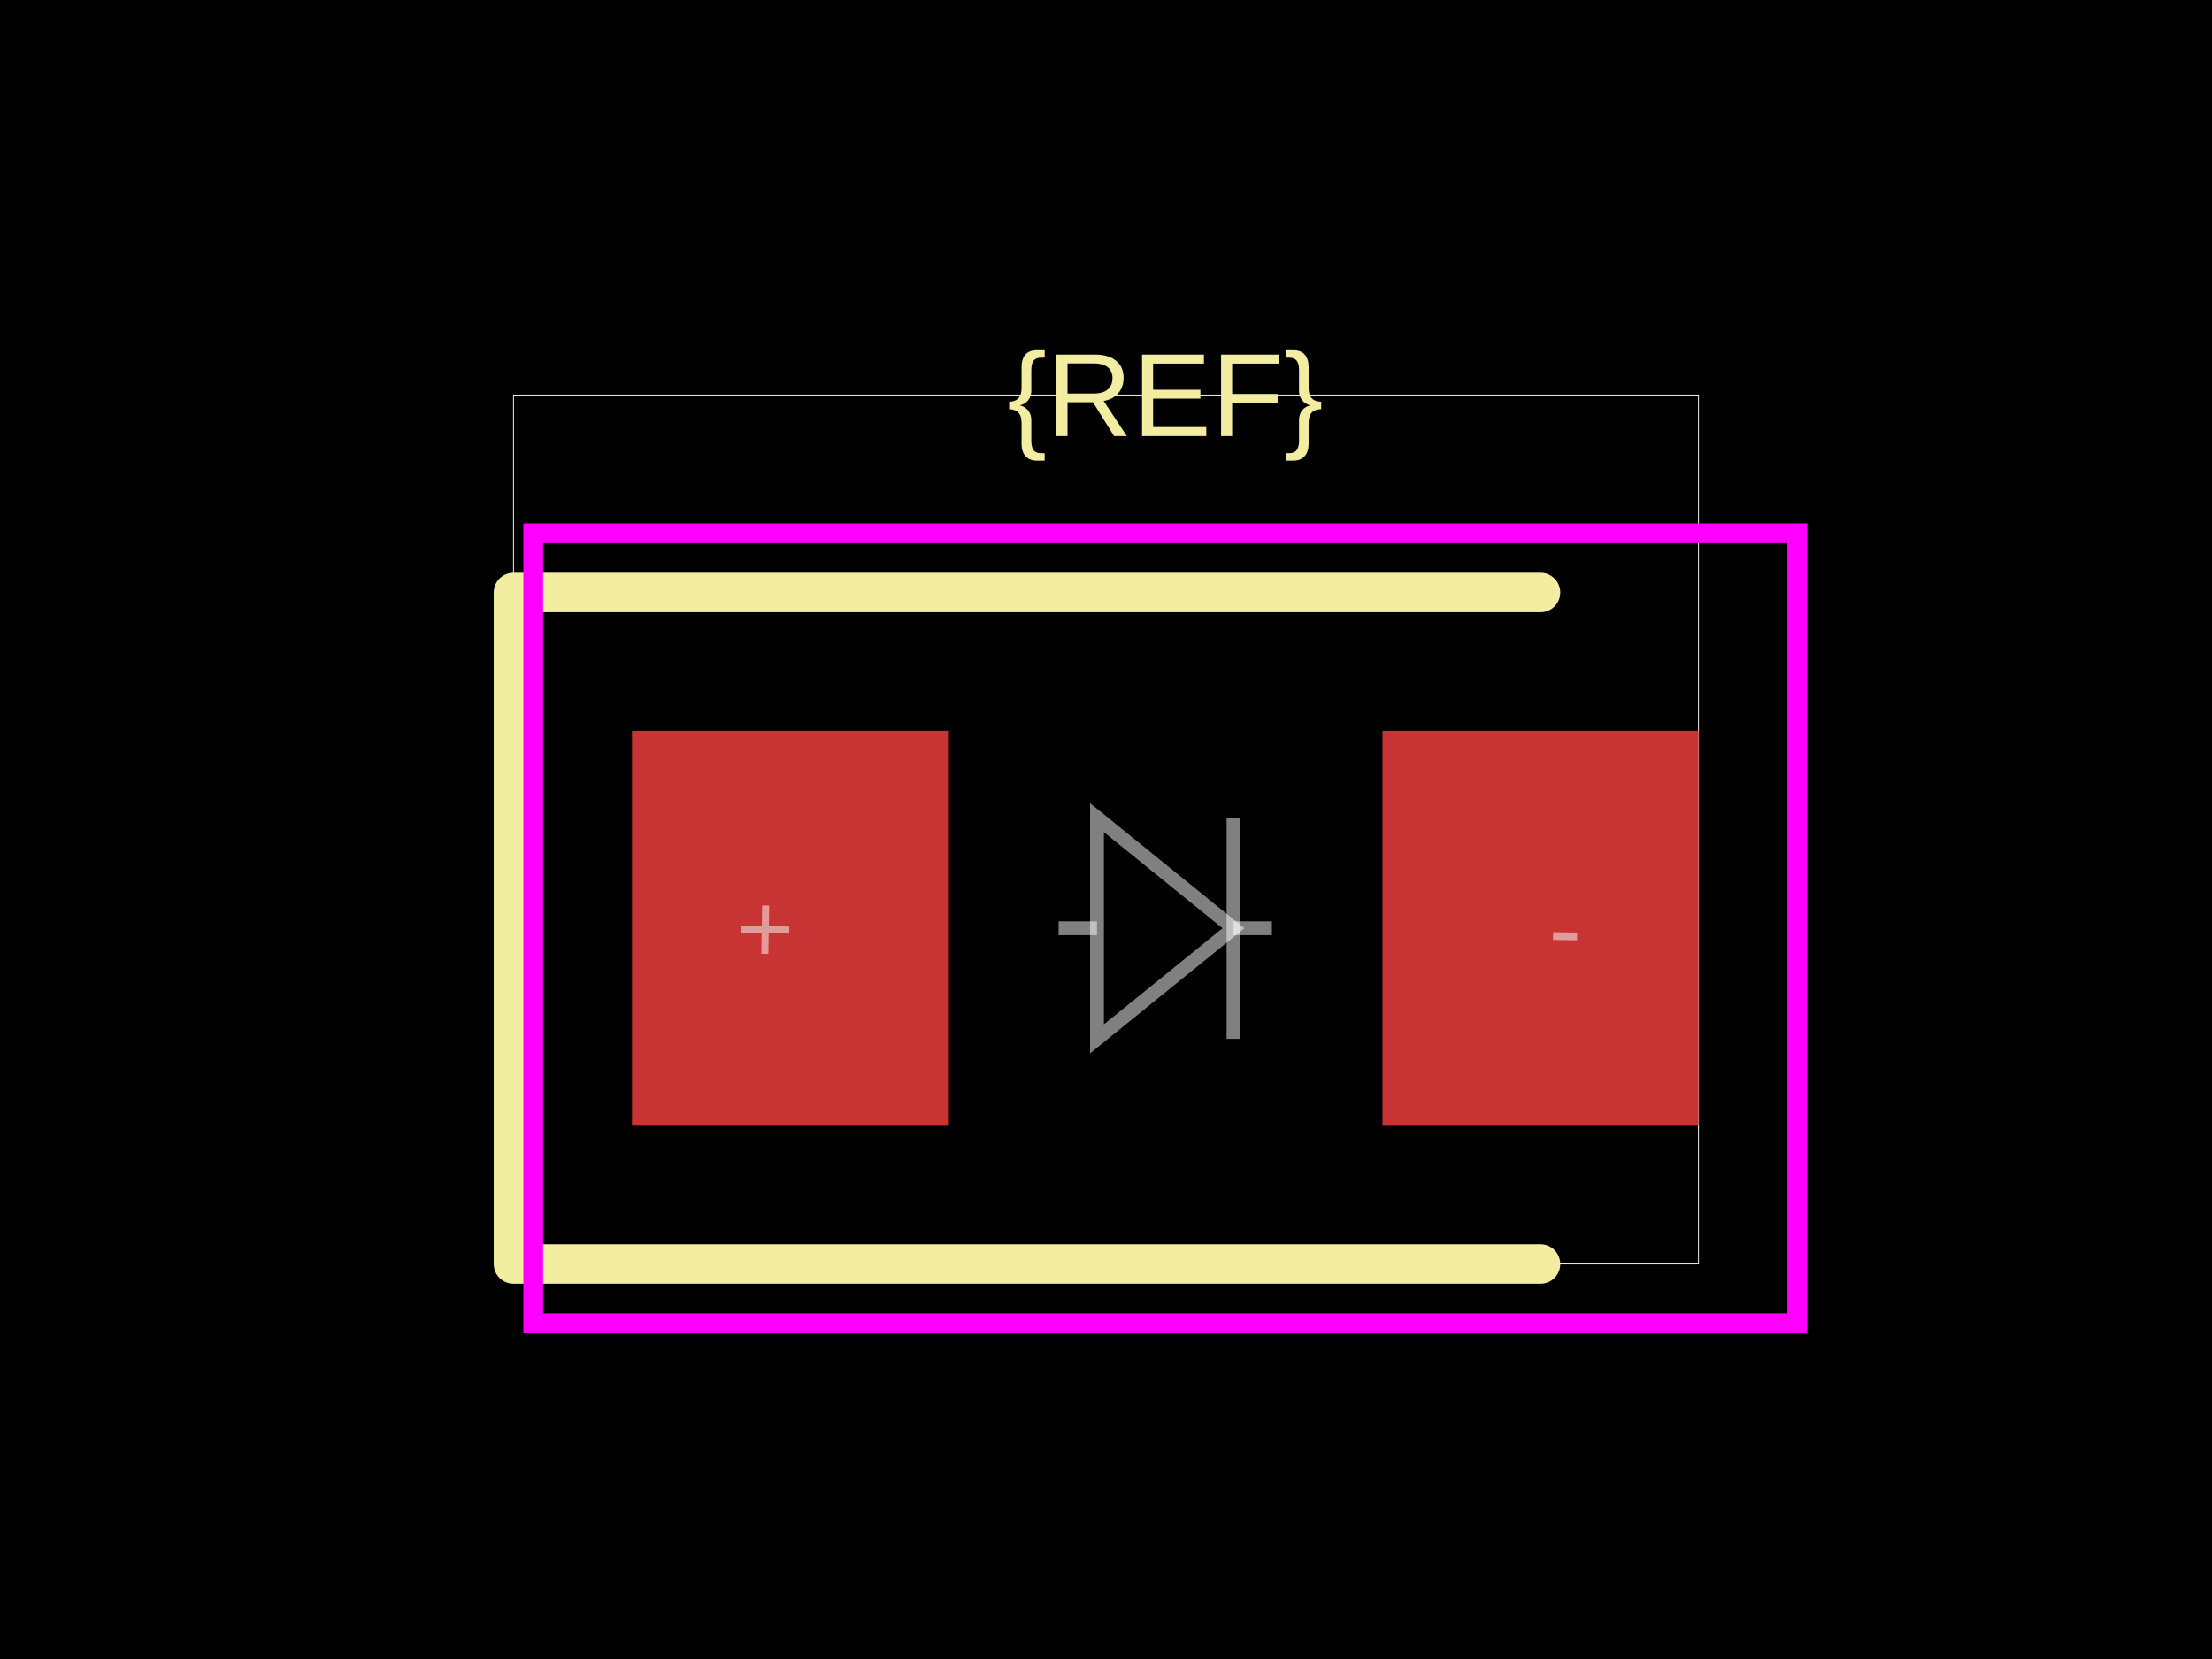
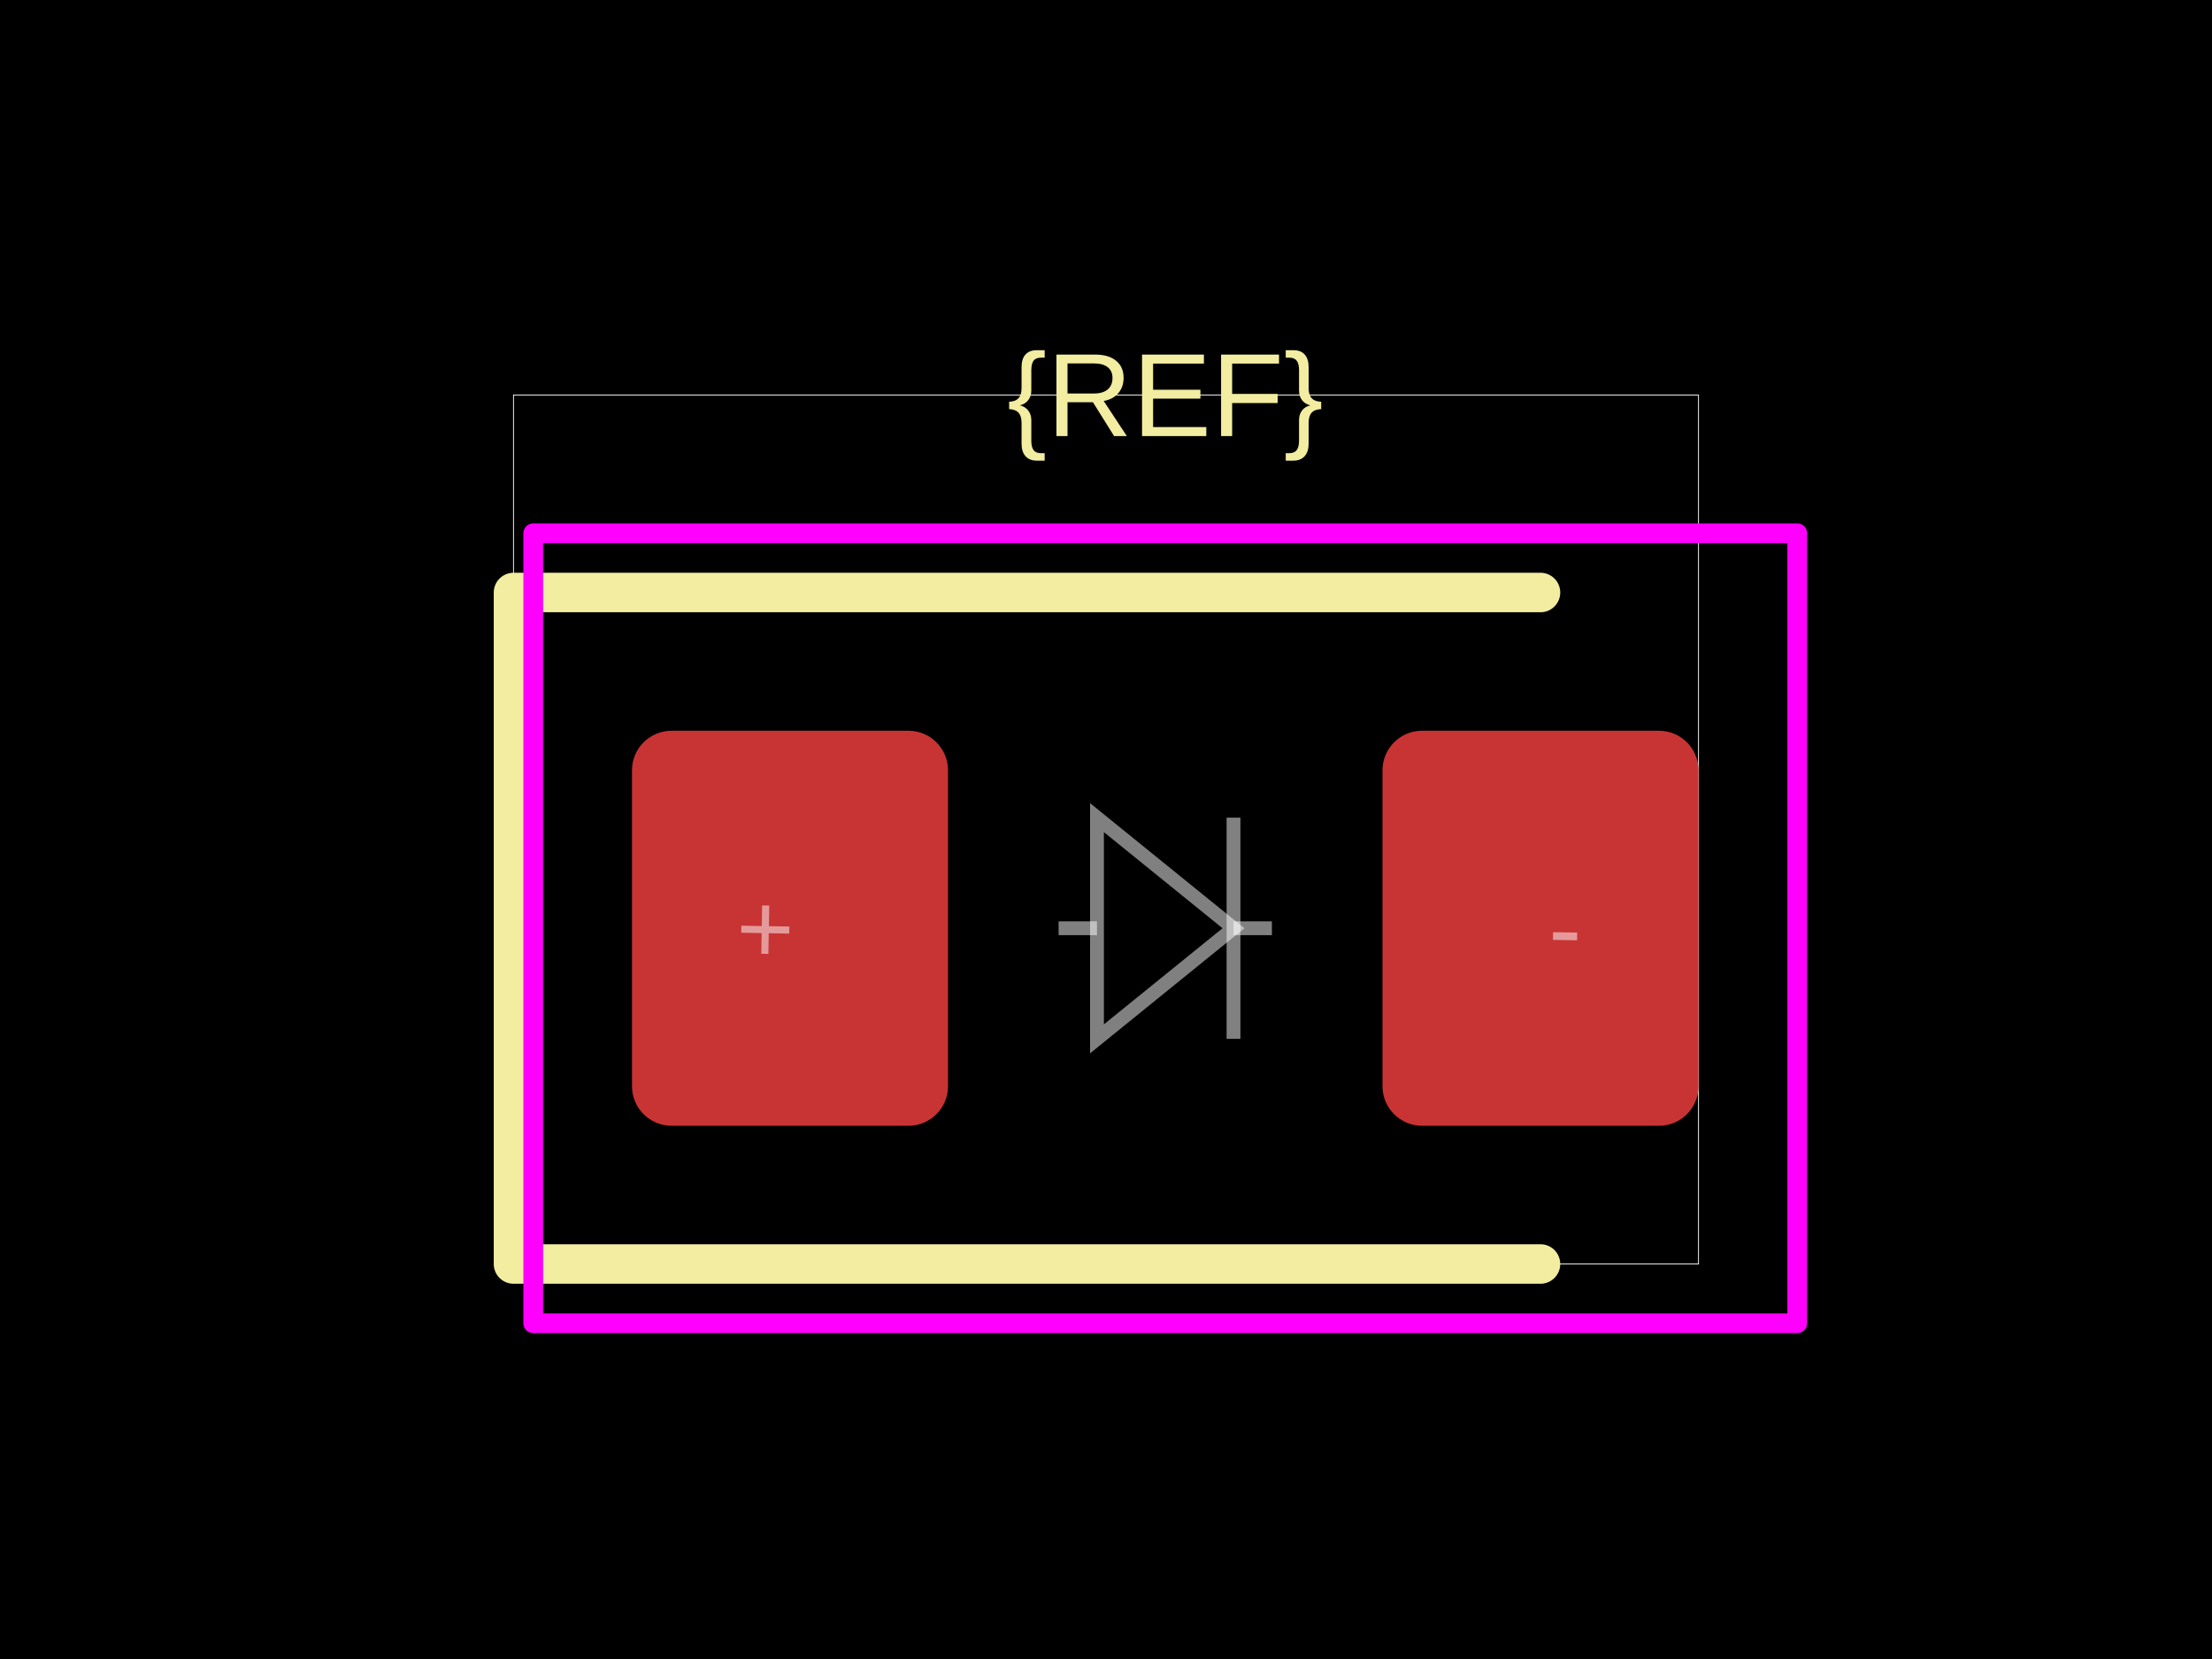
<svg xmlns="http://www.w3.org/2000/svg" width="800" height="600">
  <style />
  <rect class="boundary" x="0" y="0" fill="#000" width="800" height="600" data-type="pcb_background" data-pcb-layer="global" />
  <rect class="pcb-boundary" fill="none" stroke="#fff" stroke-width="0.3" x="185.714" y="142.857" width="428.571" height="314.286" data-type="pcb_boundary" data-pcb-layer="global" />
-   <rect class="pcb-pad" fill="rgb(200, 52, 52)" x="228.571" y="264.286" width="114.286" height="142.857" data-type="pcb_smtpad" data-pcb-layer="top" />
-   <rect class="pcb-pad" fill="rgb(200, 52, 52)" x="500" y="264.286" width="114.286" height="142.857" data-type="pcb_smtpad" data-pcb-layer="top" />
+   <rect class="pcb-pad" fill="rgb(200, 52, 52)" x="228.571" y="264.286" width="114.286" height="142.857" data-type="pcb_smtpad" data-pcb-layer="top" rx="14.286" ry="14.286" />
+   <rect class="pcb-pad" fill="rgb(200, 52, 52)" x="500" y="264.286" width="114.286" height="142.857" data-type="pcb_smtpad" data-pcb-layer="top" rx="14.286" ry="14.286" />
  <path class="pcb-silkscreen pcb-silkscreen-top" d="M 557.143 214.286 L 185.714 214.286 L 185.714 457.143 L 557.143 457.143" fill="none" stroke="#f2eda1" stroke-width="14.286" stroke-linecap="round" stroke-linejoin="round" data-pcb-component-id="" data-pcb-silkscreen-path-id="" data-type="pcb_silkscreen_path" data-pcb-layer="top" />
-   <text x="0" y="0" dx="0" dy="0" fill="#f2eda1" font-family="Arial, sans-serif" font-size="42.857" text-anchor="middle" dominant-baseline="central" transform="matrix(1,0,0,1,421.4286,142.8571)" class="pcb-silkscreen-text pcb-silkscreen-top" data-pcb-silkscreen-text-id="pcb_component_1" stroke="none" data-type="pcb_silkscreen_text" data-pcb-layer="top">{REF}</text>
-   <rect x="192.857" y="192.857" width="457.143" height="285.714" class="pcb-courtyard-rect pcb-courtyard-top" data-pcb-courtyard-rect-id="" data-type="pcb_courtyard_rect" data-pcb-layer="top" fill="none" stroke="#FF00FF" stroke-width="7.143" />
+   <text x="0" y="0" dx="0" dy="0" fill="#f2eda1" font-family="Arial, sans-serif" font-size="42.857" text-anchor="middle" dominant-baseline="central" transform="matrix(1,0,0,1,421.4286,142.8571)" class="pcb-silkscreen-text pcb-silkscreen-top" data-pcb-silkscreen-text-id="silkscreen_text_1" stroke="none" data-type="pcb_silkscreen_text" data-pcb-layer="top">{REF}</text>
+   <rect x="192.857" y="192.857" width="457.143" height="285.714" class="pcb-courtyard-rect pcb-courtyard-top" data-pcb-courtyard-rect-id="" data-type="pcb_courtyard_rect" data-pcb-layer="top" stroke-linejoin="round" fill="none" stroke="#FF00FF" stroke-width="7.143" />
  <path class="pcb-fabrication-note-path" stroke="rgba(255,255,255,0.5)" fill="none" d="M 382.857 335.714 L 396.743 335.714" stroke-width="5" data-pcb-component-id="" data-pcb-fabrication-note-path-id="diode_fabrication_note_anode_leg" data-type="pcb_fabrication_note_path" data-pcb-layer="overlay" />
  <path class="pcb-fabrication-note-path" stroke="rgba(255,255,255,0.5)" fill="none" d="M 396.743 295.714 L 446.114 335.714 L 396.743 375.714 Z" stroke-width="5" data-pcb-component-id="" data-pcb-fabrication-note-path-id="diode_fabrication_note_triangle" data-type="pcb_fabrication_note_path" data-pcb-layer="overlay" />
  <path class="pcb-fabrication-note-path" stroke="rgba(255,255,255,0.5)" fill="none" d="M 446.114 295.714 L 446.114 375.714" stroke-width="5" data-pcb-component-id="" data-pcb-fabrication-note-path-id="diode_fabrication_note_cathode" data-type="pcb_fabrication_note_path" data-pcb-layer="overlay" />
  <path class="pcb-fabrication-note-path" stroke="rgba(255,255,255,0.5)" fill="none" d="M 446.114 335.714 L 460 335.714" stroke-width="5" data-pcb-component-id="" data-pcb-fabrication-note-path-id="diode_fabrication_note_cathode_leg" data-type="pcb_fabrication_note_path" data-pcb-layer="overlay" />
  <text x="0" y="0" font-family="Arial, sans-serif" font-size="35.714" text-anchor="middle" dominant-baseline="central" transform="matrix(0.9998477,0.01745241,-0.01745241,0.9998477,276.7857,335.7143)" class="pcb-fabrication-note-text" fill="rgba(255,255,255,0.5)" data-type="pcb_fabrication_note_text" data-pcb-layer="overlay">+</text>
  <text x="0" y="0" font-family="Arial, sans-serif" font-size="35.714" text-anchor="middle" dominant-baseline="central" transform="matrix(0.9998477,0.01745241,-0.01745241,0.9998477,566.0714,335.7143)" class="pcb-fabrication-note-text" fill="rgba(255,255,255,0.5)" data-type="pcb_fabrication_note_text" data-pcb-layer="overlay">-</text>
</svg>
